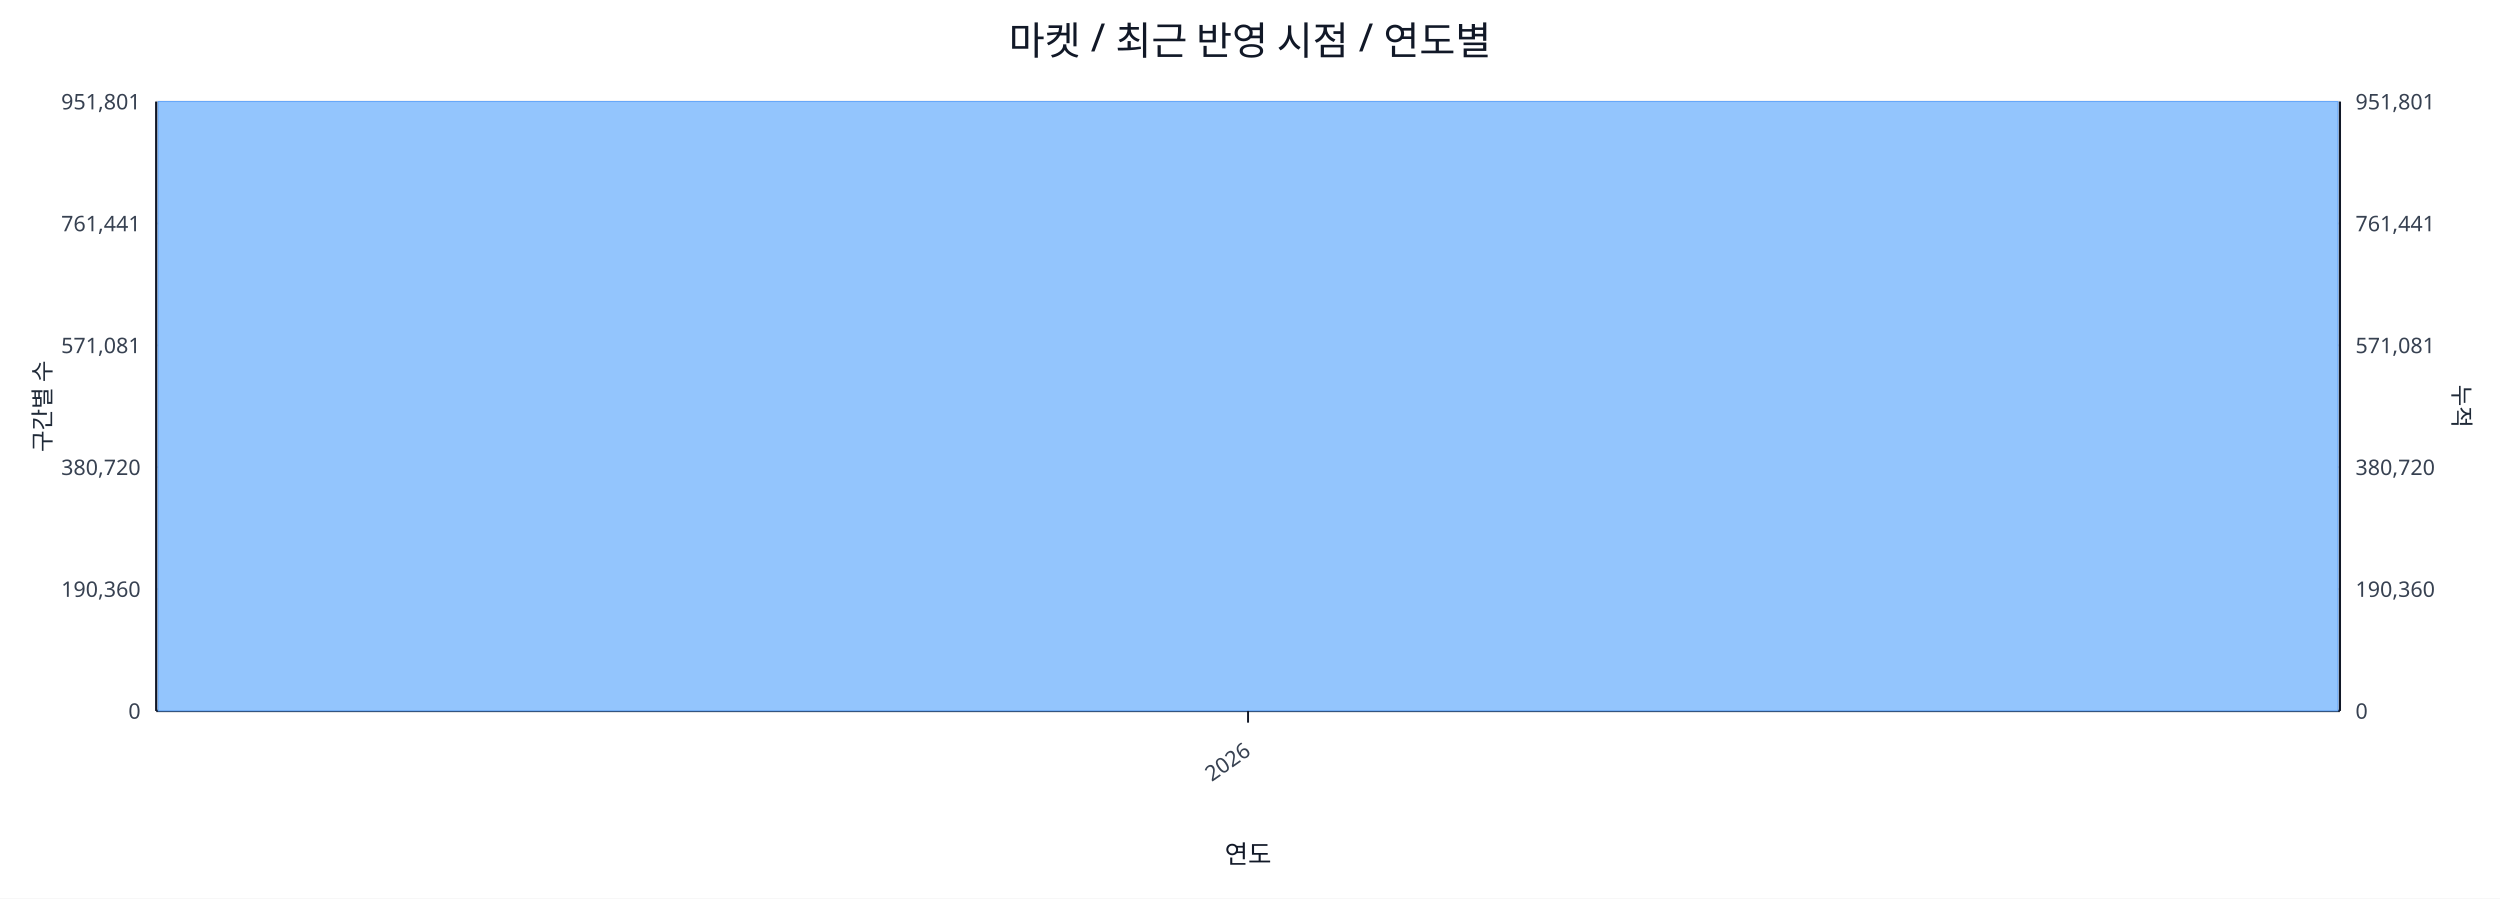
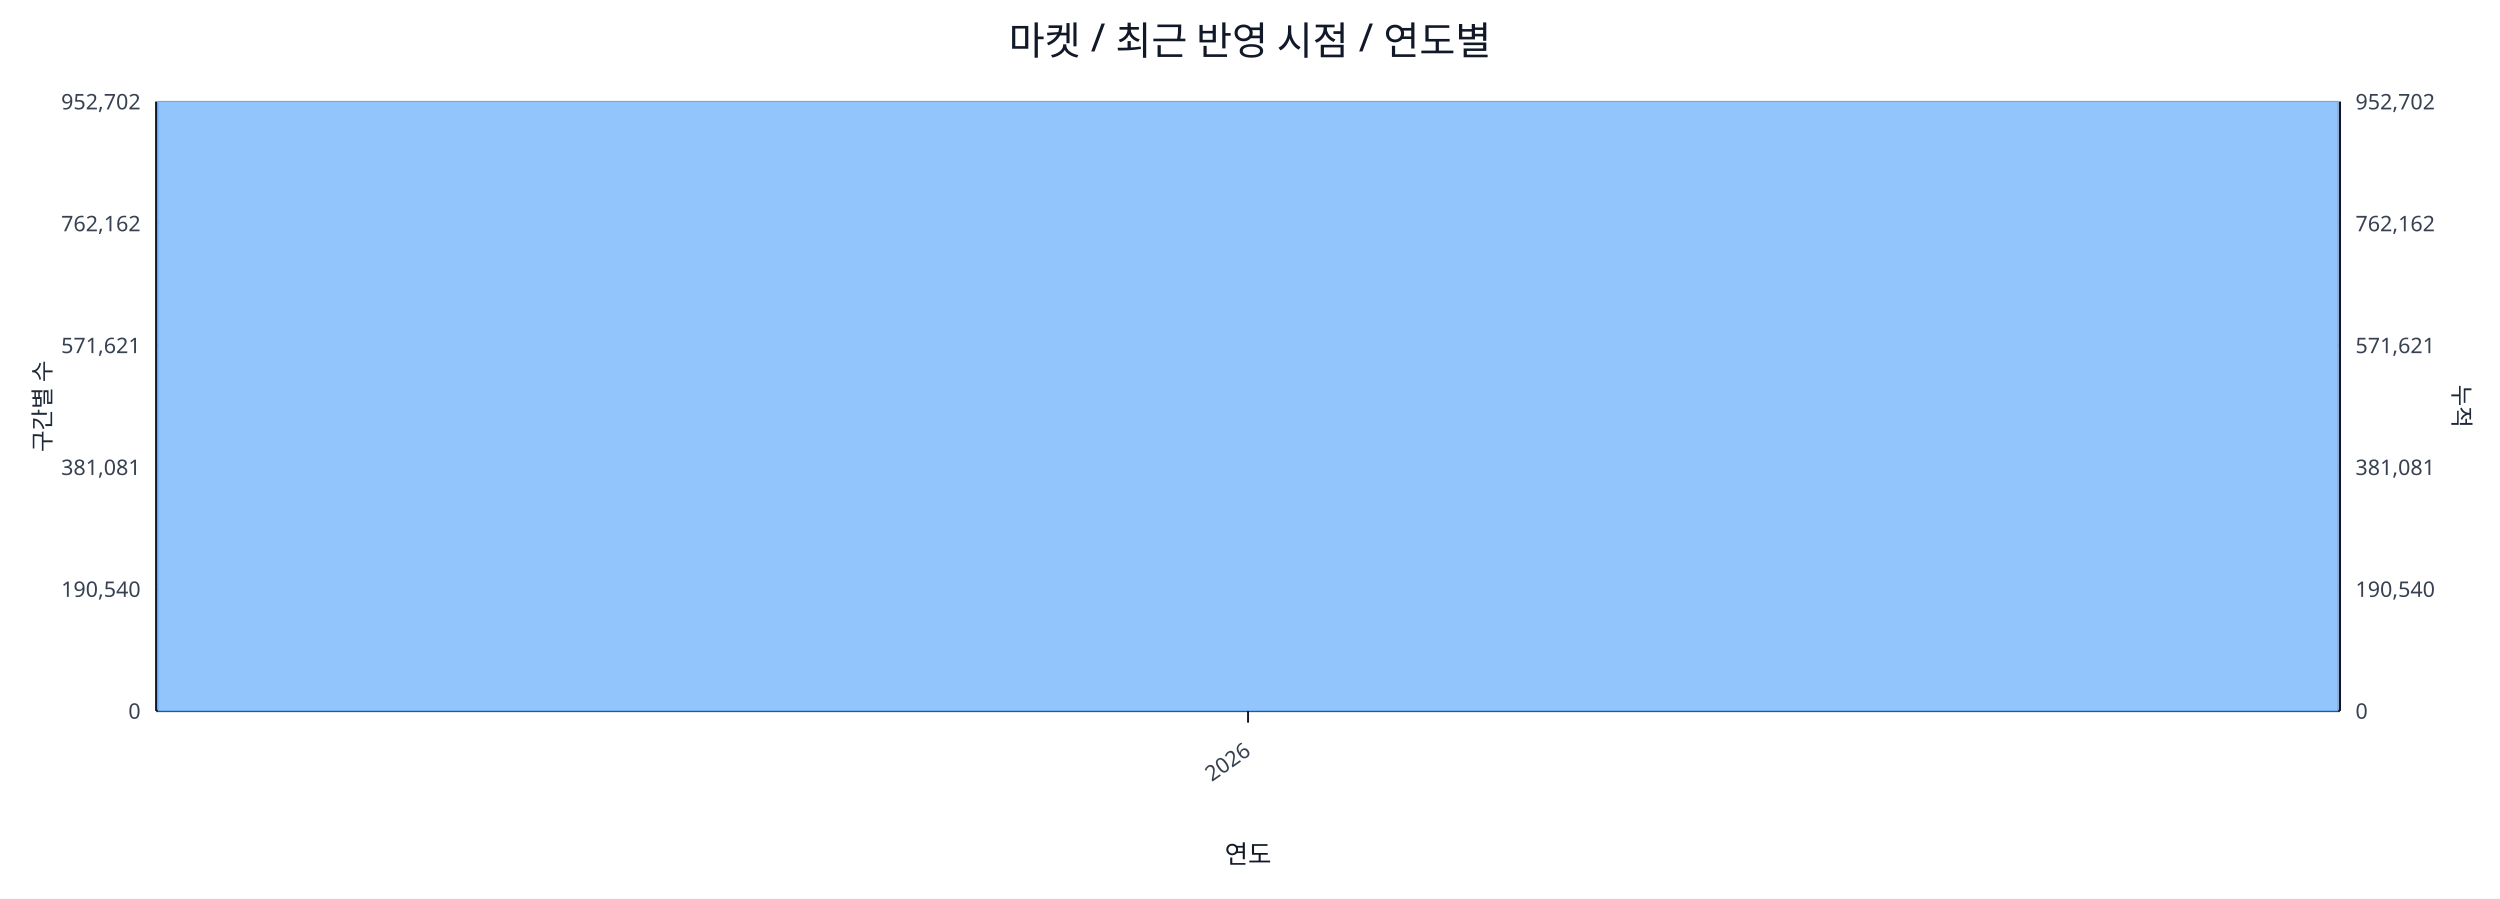
<svg xmlns="http://www.w3.org/2000/svg" width="1280" height="460" viewBox="0 0 1280 460">
  <rect x="0" y="0" width="100%" height="100%" fill="#ffffff" />
  <text x="640.0" y="28" font-size="20" text-anchor="middle" font-family="sans-serif" fill="#111827">마켓 / 최근 반영 시점 / 연도별</text>
  <line x1="80.0" y1="52.0" x2="1198.0" y2="52.0" stroke="#e5e7eb" stroke-width="1" />
-   <text x="72.0" y="56.0" font-size="11" text-anchor="end" font-family="sans-serif" fill="#374151">951,801</text>
-   <text x="1206.0" y="56.0" font-size="11" text-anchor="start" font-family="sans-serif" fill="#374151">951,801</text>
+   <text x="72.0" y="56.0" font-size="11" text-anchor="end" font-family="sans-serif" fill="#374151">952,702</text>
+   <text x="1206.0" y="56.0" font-size="11" text-anchor="start" font-family="sans-serif" fill="#374151">952,702</text>
  <line x1="80.0" y1="114.4" x2="1198.0" y2="114.4" stroke="#e5e7eb" stroke-width="1" />
-   <text x="72.0" y="118.4" font-size="11" text-anchor="end" font-family="sans-serif" fill="#374151">761,441</text>
-   <text x="1206.0" y="118.4" font-size="11" text-anchor="start" font-family="sans-serif" fill="#374151">761,441</text>
+   <text x="72.0" y="118.4" font-size="11" text-anchor="end" font-family="sans-serif" fill="#374151">762,162</text>
+   <text x="1206.0" y="118.4" font-size="11" text-anchor="start" font-family="sans-serif" fill="#374151">762,162</text>
  <line x1="80.0" y1="176.8" x2="1198.0" y2="176.8" stroke="#e5e7eb" stroke-width="1" />
-   <text x="72.0" y="180.8" font-size="11" text-anchor="end" font-family="sans-serif" fill="#374151">571,081</text>
-   <text x="1206.0" y="180.8" font-size="11" text-anchor="start" font-family="sans-serif" fill="#374151">571,081</text>
+   <text x="72.0" y="180.8" font-size="11" text-anchor="end" font-family="sans-serif" fill="#374151">571,621</text>
+   <text x="1206.0" y="180.8" font-size="11" text-anchor="start" font-family="sans-serif" fill="#374151">571,621</text>
  <line x1="80.0" y1="239.2" x2="1198.0" y2="239.2" stroke="#e5e7eb" stroke-width="1" />
-   <text x="72.0" y="243.2" font-size="11" text-anchor="end" font-family="sans-serif" fill="#374151">380,720</text>
-   <text x="1206.0" y="243.2" font-size="11" text-anchor="start" font-family="sans-serif" fill="#374151">380,720</text>
+   <text x="72.0" y="243.2" font-size="11" text-anchor="end" font-family="sans-serif" fill="#374151">381,081</text>
+   <text x="1206.0" y="243.2" font-size="11" text-anchor="start" font-family="sans-serif" fill="#374151">381,081</text>
  <line x1="80.0" y1="301.6" x2="1198.0" y2="301.6" stroke="#e5e7eb" stroke-width="1" />
-   <text x="72.0" y="305.6" font-size="11" text-anchor="end" font-family="sans-serif" fill="#374151">190,360</text>
-   <text x="1206.0" y="305.6" font-size="11" text-anchor="start" font-family="sans-serif" fill="#374151">190,360</text>
+   <text x="72.0" y="305.6" font-size="11" text-anchor="end" font-family="sans-serif" fill="#374151">190,540</text>
+   <text x="1206.0" y="305.6" font-size="11" text-anchor="start" font-family="sans-serif" fill="#374151">190,540</text>
  <line x1="80.0" y1="364.0" x2="1198.0" y2="364.0" stroke="#e5e7eb" stroke-width="1" />
  <text x="72.0" y="368.0" font-size="11" text-anchor="end" font-family="sans-serif" fill="#374151">0</text>
  <text x="1206.0" y="368.0" font-size="11" text-anchor="start" font-family="sans-serif" fill="#374151">0</text>
  <line x1="80.0" y1="364.0" x2="1198.0" y2="364.0" stroke="#111827" stroke-width="1.2" />
  <line x1="80.0" y1="52.0" x2="80.0" y2="364.0" stroke="#111827" stroke-width="1.2" />
  <line x1="1198.0" y1="52.0" x2="1198.0" y2="364.0" stroke="#111827" stroke-width="1.2" />
  <rect x="81.0" y="52.0" width="1116.0" height="312.0" fill="#93c5fd" stroke="#60a5fa" stroke-width="0.5" />
  <polyline fill="none" stroke="#ef4444" stroke-width="2" points="639.0,52.0" />
  <line x1="639.0" y1="364.0" x2="639.0" y2="370.0" stroke="#111827" stroke-width="1" />
  <text x="641.0" y="386.0" font-size="11" text-anchor="end" transform="rotate(-35 641.0 386.0)" font-family="sans-serif" fill="#374151">2026</text>
  <text x="26" y="208.0" font-size="12" transform="rotate(-90 26 208.0)" text-anchor="middle" font-family="sans-serif" fill="#1f2937">구간별 수</text>
  <text x="1256.0" y="208.0" font-size="12" transform="rotate(90 1256.0 208.0)" text-anchor="middle" font-family="sans-serif" fill="#1f2937">누적</text>
  <text x="639.0" y="442.0" font-size="13" text-anchor="middle" font-family="sans-serif" fill="#111827">연도</text>
</svg>
